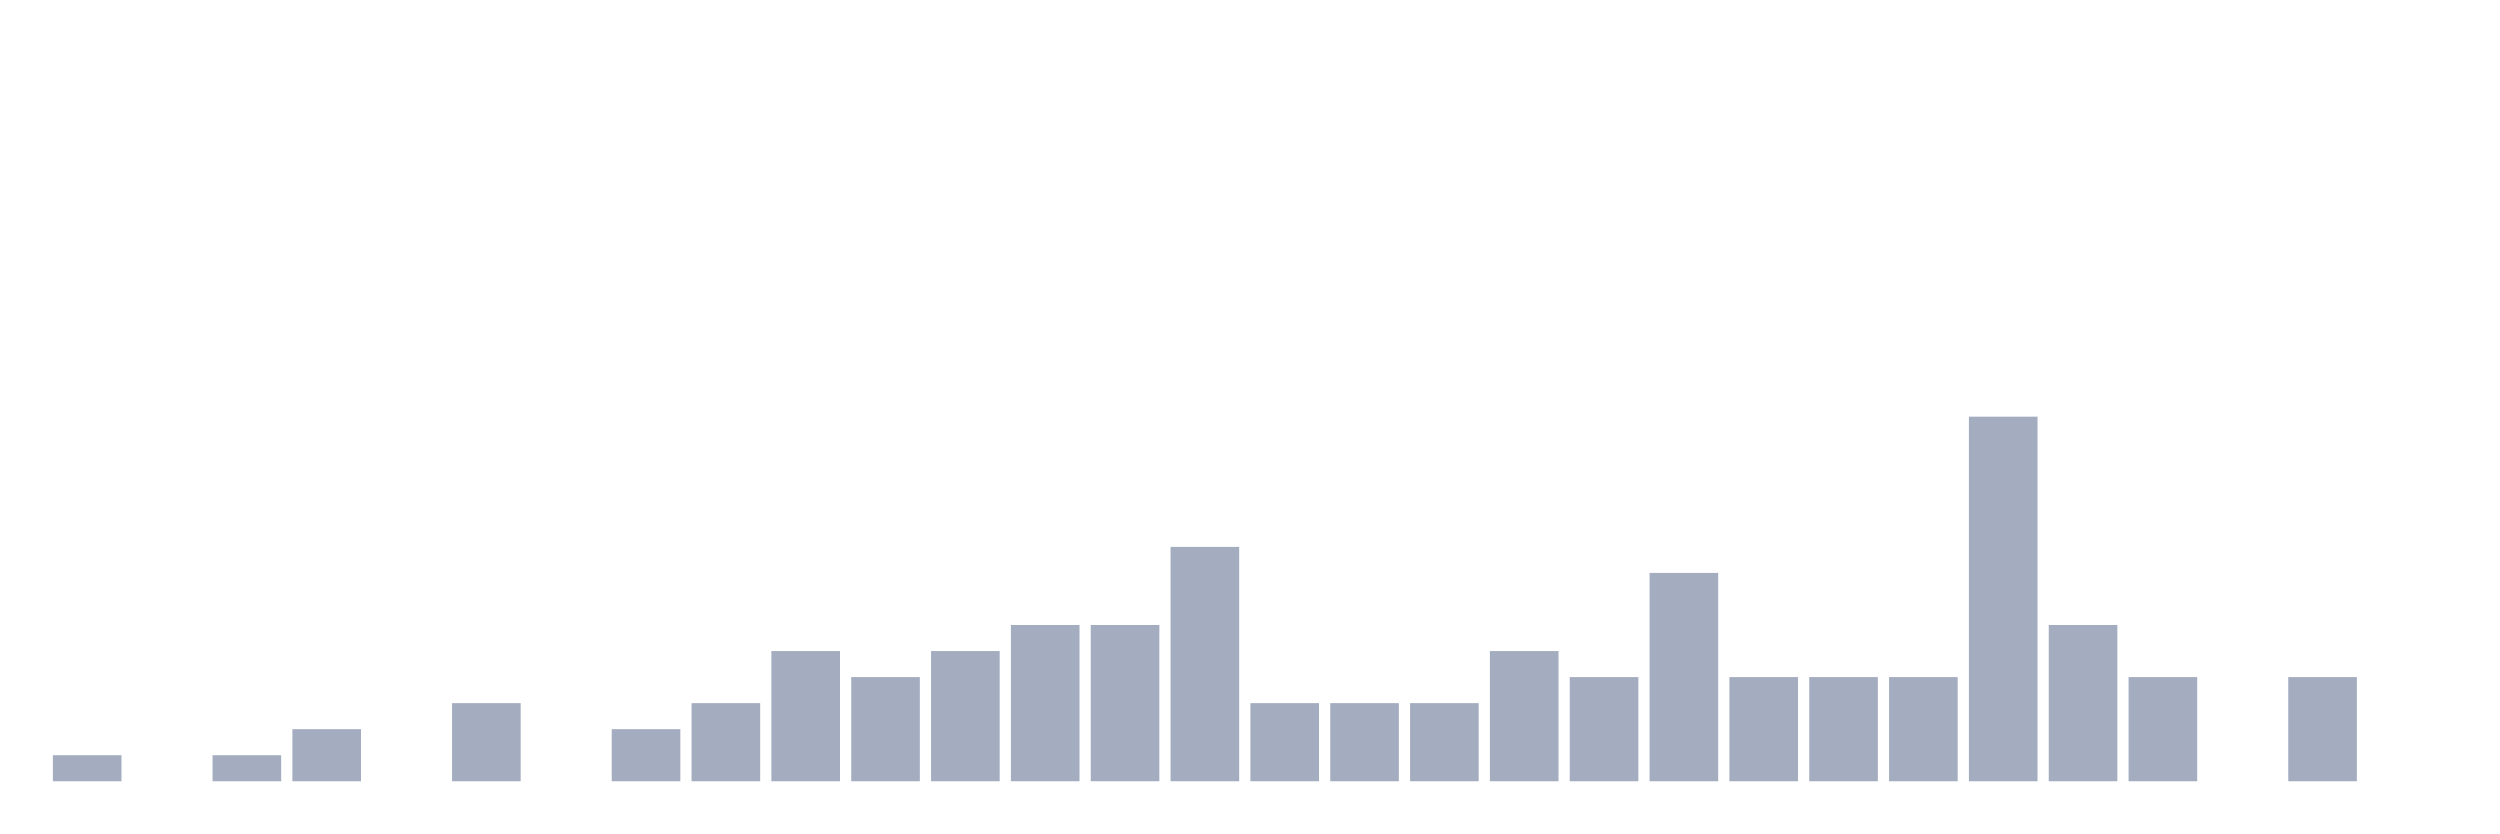
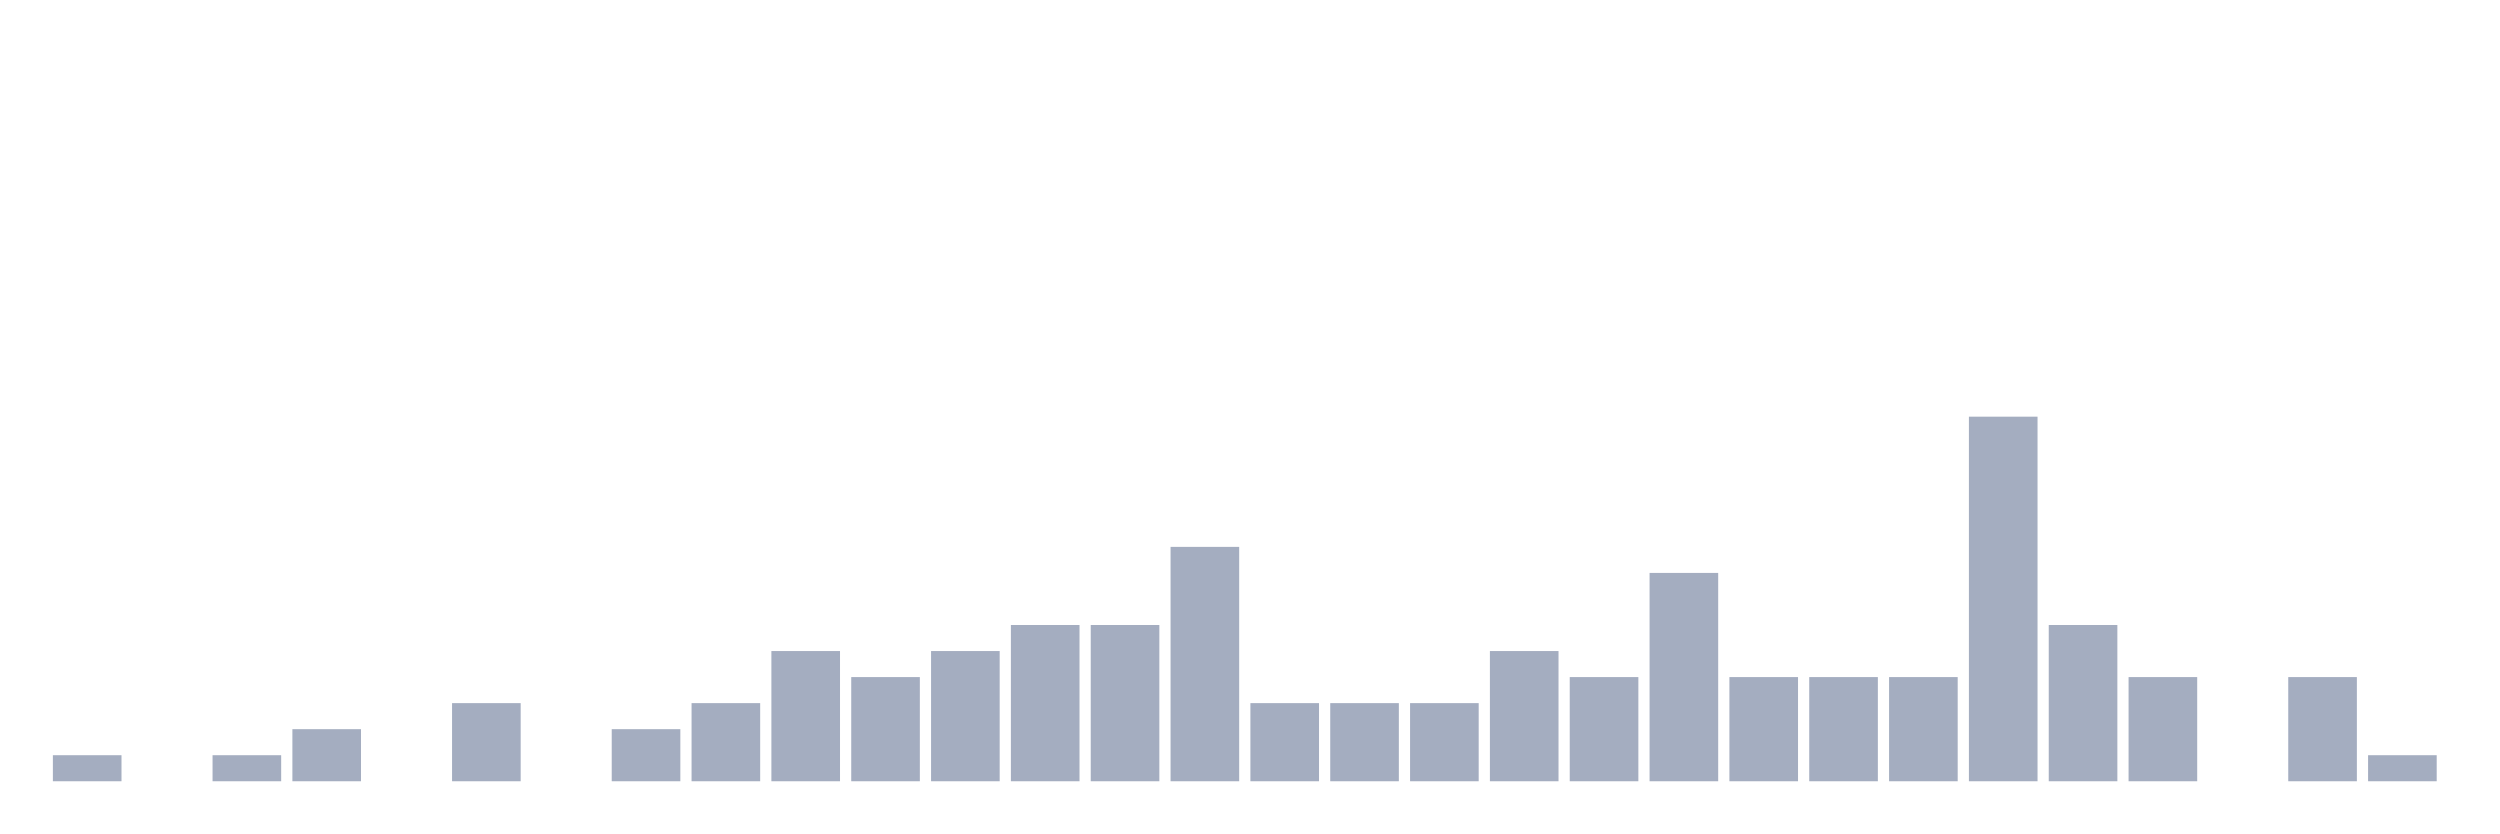
<svg xmlns="http://www.w3.org/2000/svg" viewBox="0 0 480 160">
  <g transform="translate(10,10)">
    <rect class="bar" x="0.153" width="13.175" y="135" height="5" fill="rgb(164,173,192)" />
    <rect class="bar" x="15.482" width="13.175" y="140" height="0" fill="rgb(164,173,192)" />
    <rect class="bar" x="30.81" width="13.175" y="135" height="5" fill="rgb(164,173,192)" />
    <rect class="bar" x="46.138" width="13.175" y="130" height="10" fill="rgb(164,173,192)" />
    <rect class="bar" x="61.466" width="13.175" y="140" height="0" fill="rgb(164,173,192)" />
    <rect class="bar" x="76.794" width="13.175" y="125" height="15" fill="rgb(164,173,192)" />
    <rect class="bar" x="92.123" width="13.175" y="140" height="0" fill="rgb(164,173,192)" />
    <rect class="bar" x="107.451" width="13.175" y="130" height="10" fill="rgb(164,173,192)" />
    <rect class="bar" x="122.779" width="13.175" y="125" height="15" fill="rgb(164,173,192)" />
    <rect class="bar" x="138.107" width="13.175" y="115" height="25" fill="rgb(164,173,192)" />
    <rect class="bar" x="153.436" width="13.175" y="120" height="20" fill="rgb(164,173,192)" />
    <rect class="bar" x="168.764" width="13.175" y="115" height="25" fill="rgb(164,173,192)" />
    <rect class="bar" x="184.092" width="13.175" y="110" height="30" fill="rgb(164,173,192)" />
    <rect class="bar" x="199.42" width="13.175" y="110" height="30" fill="rgb(164,173,192)" />
    <rect class="bar" x="214.748" width="13.175" y="95" height="45" fill="rgb(164,173,192)" />
    <rect class="bar" x="230.077" width="13.175" y="125" height="15" fill="rgb(164,173,192)" />
    <rect class="bar" x="245.405" width="13.175" y="125" height="15" fill="rgb(164,173,192)" />
    <rect class="bar" x="260.733" width="13.175" y="125" height="15" fill="rgb(164,173,192)" />
    <rect class="bar" x="276.061" width="13.175" y="115" height="25" fill="rgb(164,173,192)" />
    <rect class="bar" x="291.39" width="13.175" y="120" height="20" fill="rgb(164,173,192)" />
    <rect class="bar" x="306.718" width="13.175" y="100" height="40" fill="rgb(164,173,192)" />
    <rect class="bar" x="322.046" width="13.175" y="120" height="20" fill="rgb(164,173,192)" />
    <rect class="bar" x="337.374" width="13.175" y="120" height="20" fill="rgb(164,173,192)" />
    <rect class="bar" x="352.702" width="13.175" y="120" height="20" fill="rgb(164,173,192)" />
    <rect class="bar" x="368.031" width="13.175" y="70" height="70" fill="rgb(164,173,192)" />
    <rect class="bar" x="383.359" width="13.175" y="110" height="30" fill="rgb(164,173,192)" />
    <rect class="bar" x="398.687" width="13.175" y="120" height="20" fill="rgb(164,173,192)" />
    <rect class="bar" x="414.015" width="13.175" y="140" height="0" fill="rgb(164,173,192)" />
    <rect class="bar" x="429.344" width="13.175" y="120" height="20" fill="rgb(164,173,192)" />
-     <rect class="bar" x="444.672" width="13.175" y="140" height="0" fill="rgb(164,173,192)" />
+     <rect class="bar" x="444.672" width="13.175" y="135" height="5" fill="rgb(164,173,192)" />
  </g>
</svg>
